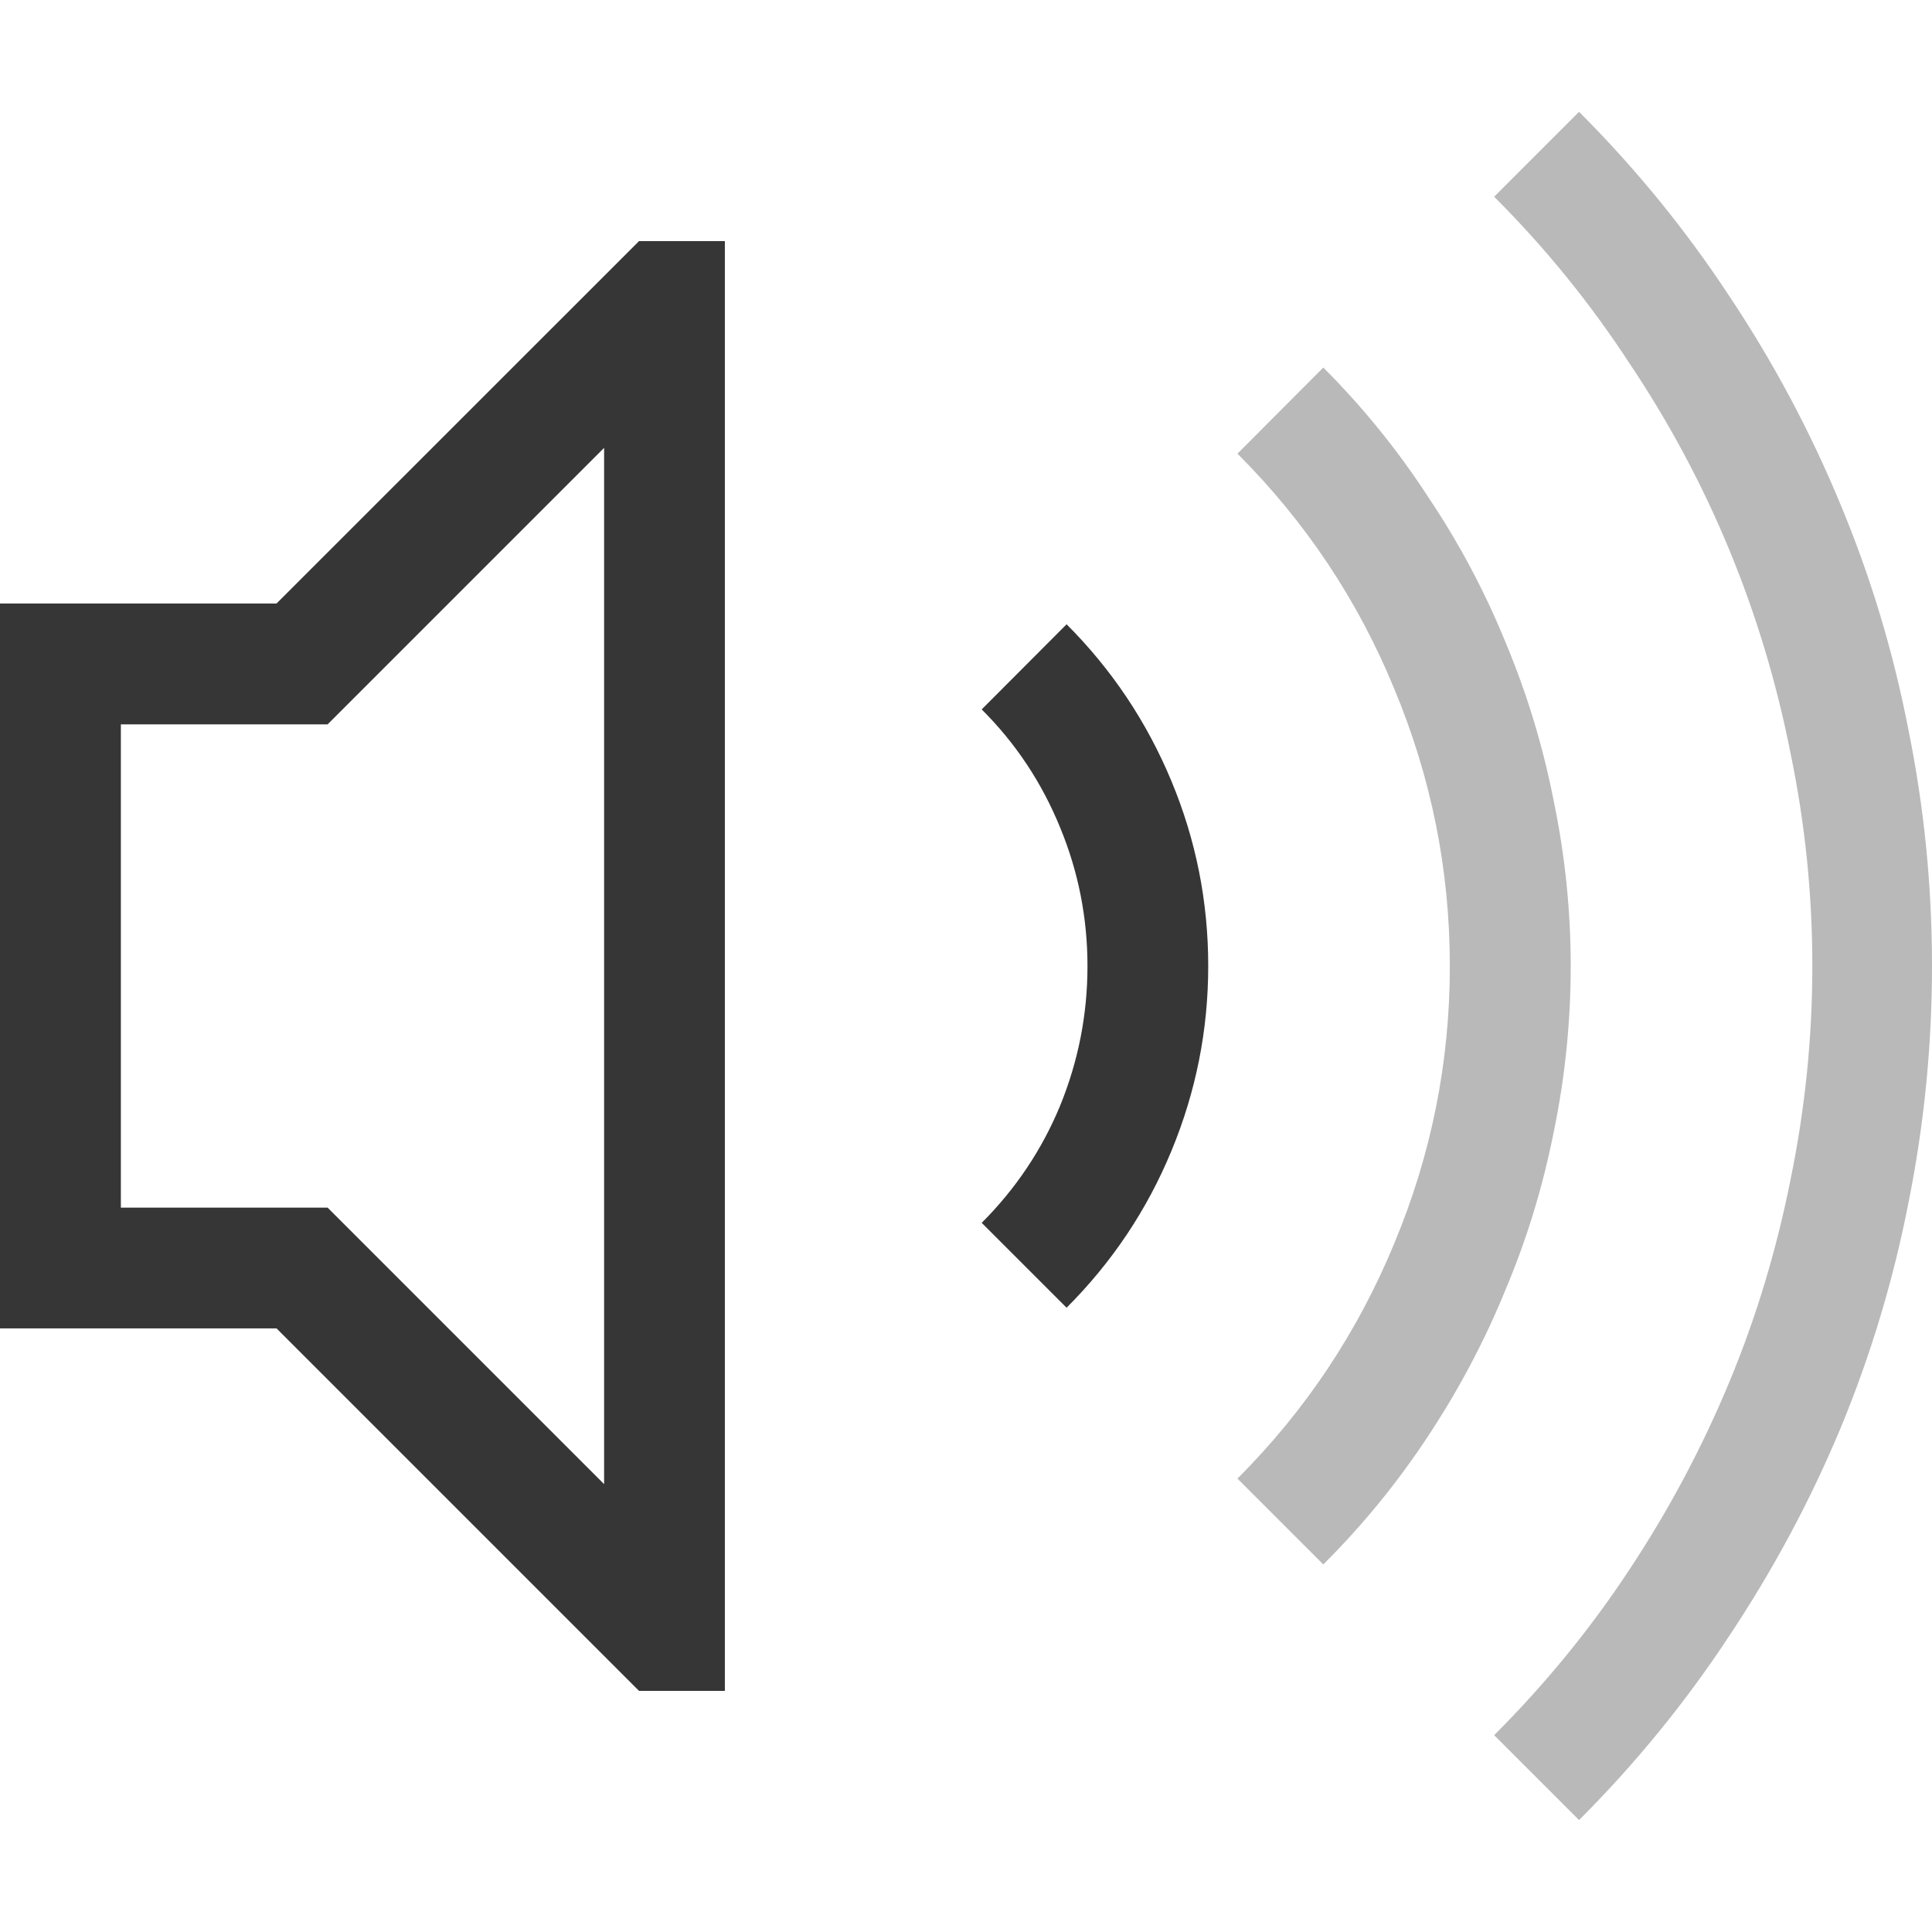
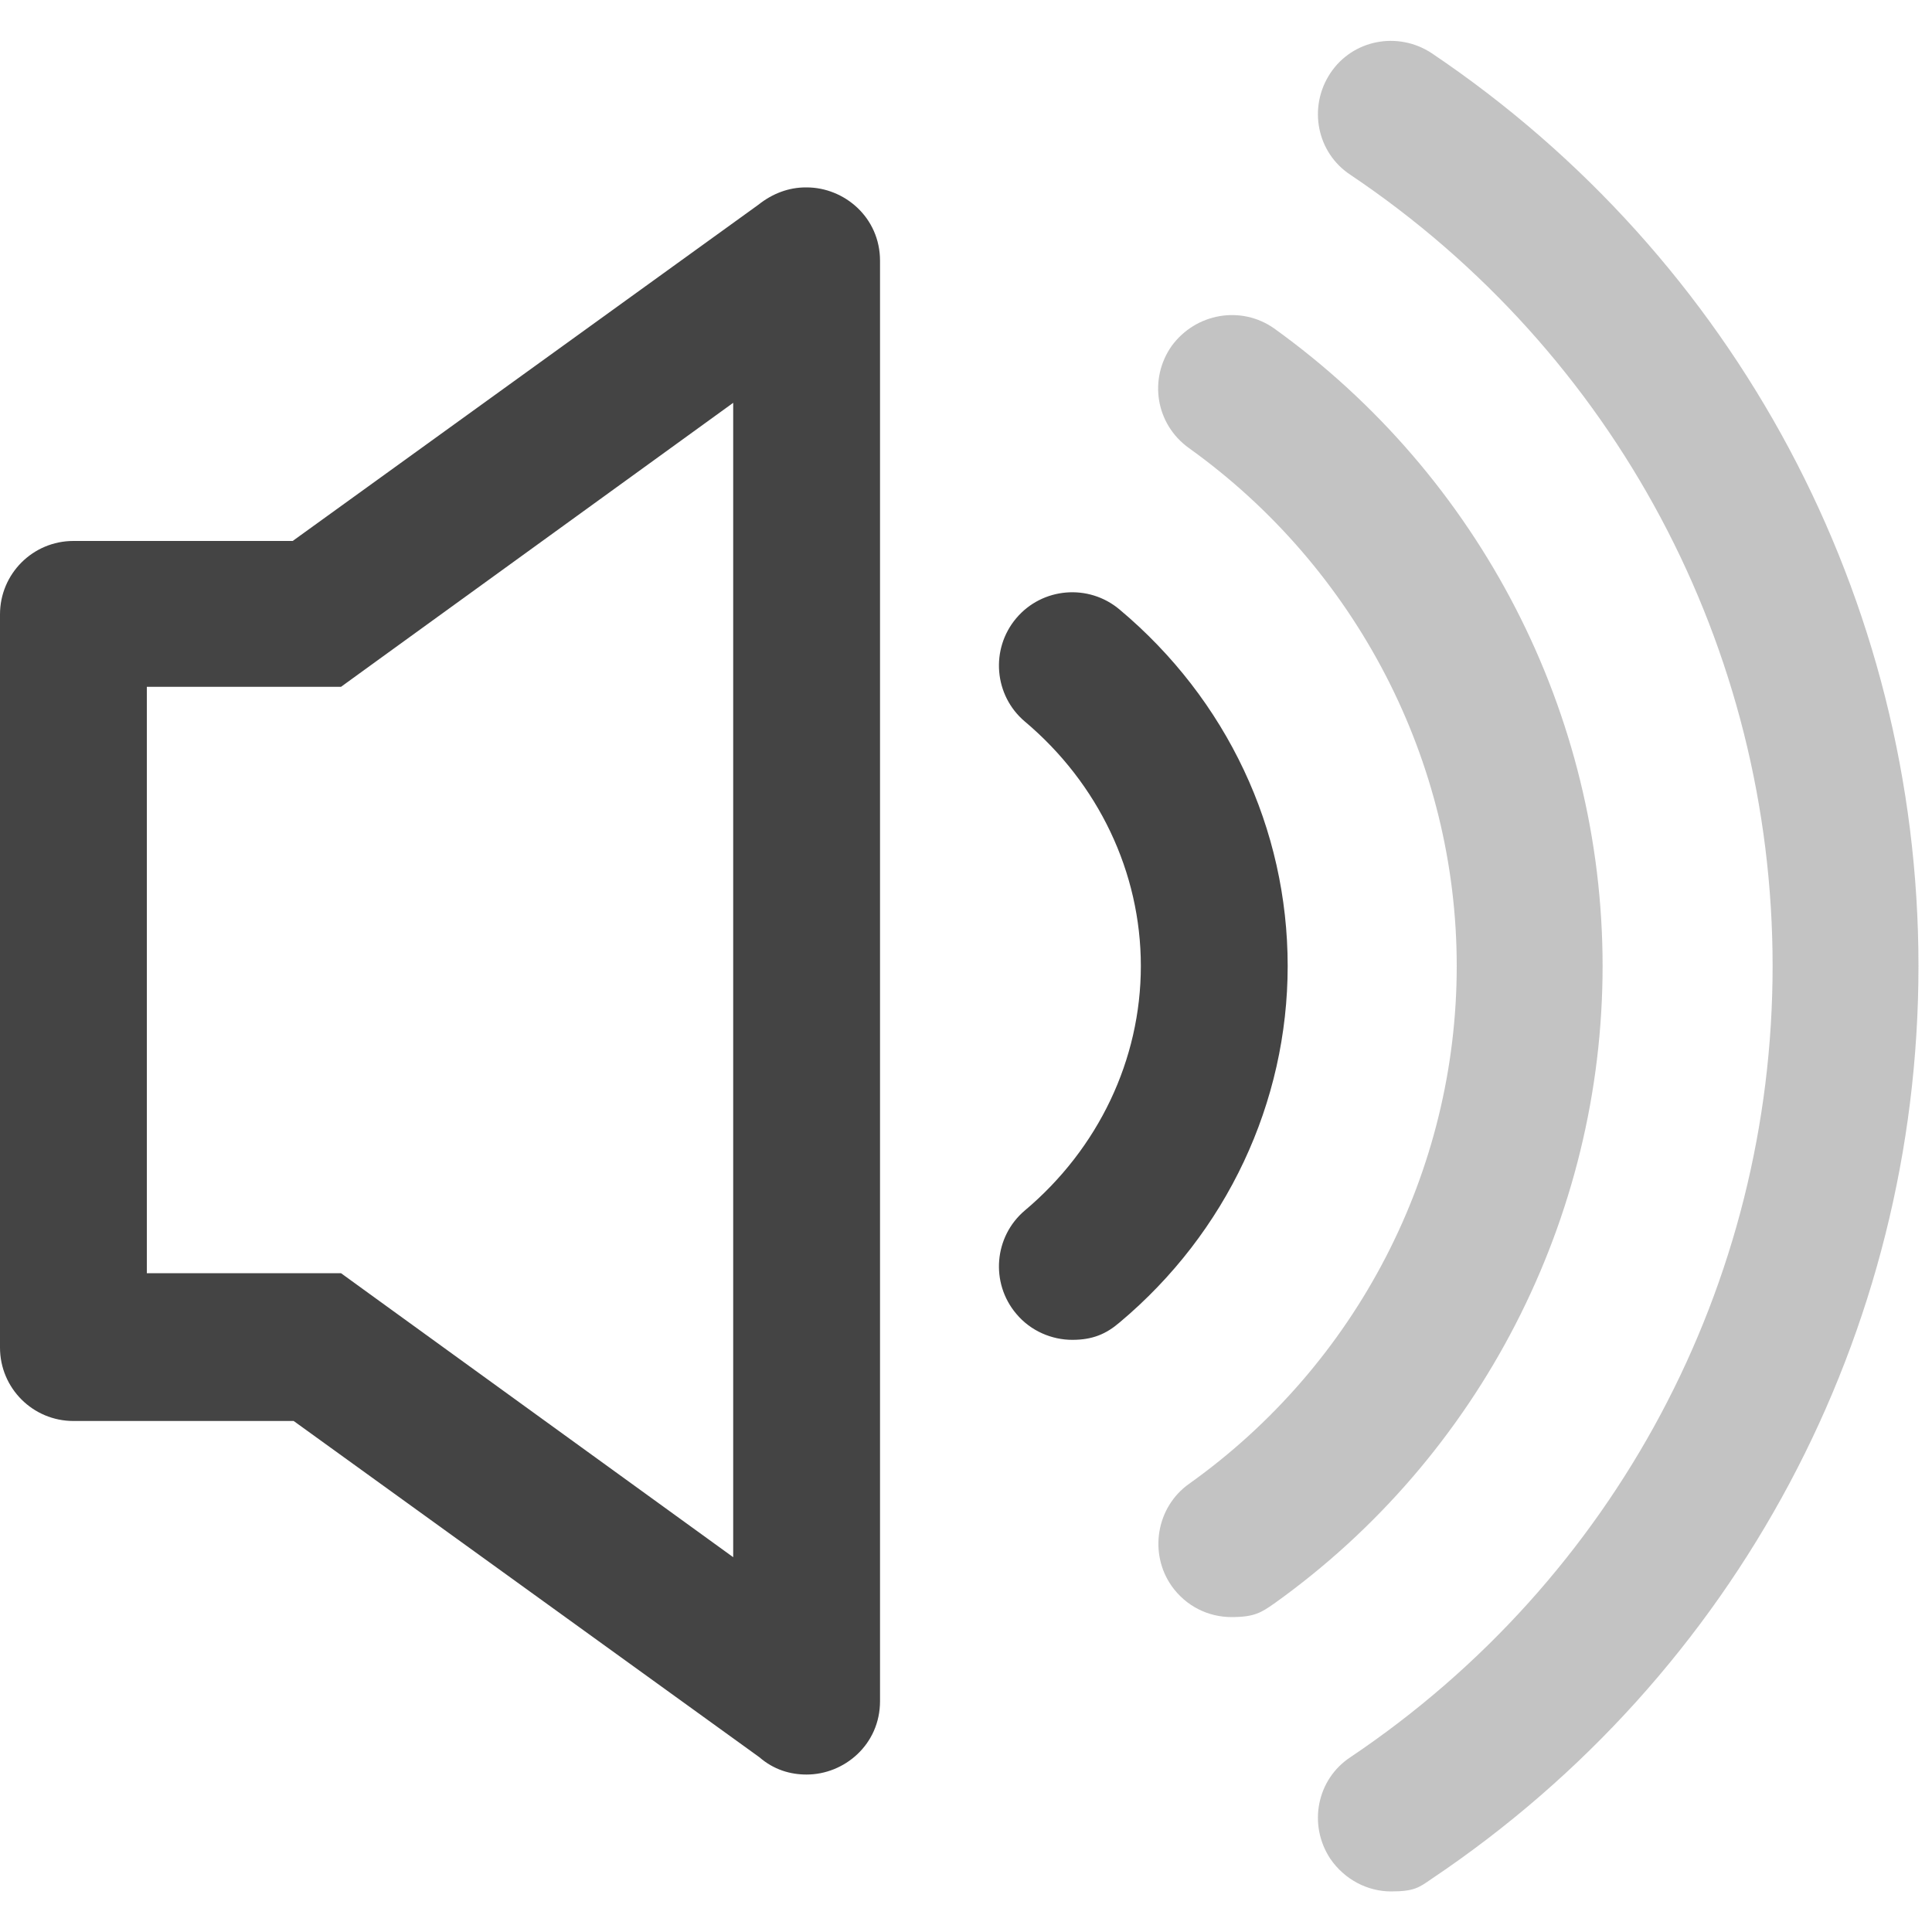
- <svg xmlns="http://www.w3.org/2000/svg" width="16" height="16" version="1.1">
-   <g fill="#363636" stroke-linecap="round" stroke-linejoin="round" stroke-width="2.001" style="paint-order:stroke fill markers" aria-label="">
-     <path d="m8.833 5.17c0.375 0.375 0.664 0.808 0.868 1.298s0.305 1 0.305 1.532c0 0.532-0.102 1.042-0.305 1.532-0.203 0.49-0.492 0.922-0.868 1.298l-0.703-0.703c0.281-0.281 0.498-0.604 0.649-0.969 0.151-0.37 0.227-0.756 0.227-1.157 0-0.401-0.076-0.784-0.227-1.149-0.151-0.37-0.367-0.696-0.649-0.977zm-3.541-3.173h0.711v12.006h-0.711l-3.002-3.002h-2.29v-6.003h2.29zm-0.289 1.712-2.29 2.29h-1.712v4.002h1.712l2.29 2.29z" fill="#363636" stroke-width="2.001" />
-   </g>
-   <path d="m13.077 0.926c0.469 0.469 0.883 0.977 1.243 1.524 0.365 0.547 0.672 1.123 0.922 1.727 0.25 0.599 0.438 1.222 0.563 1.868 0.13 0.641 0.195 1.292 0.195 1.954 0 0.662-0.065 1.316-0.195 1.962-0.125 0.641-0.313 1.264-0.563 1.868-0.25 0.599-0.558 1.173-0.922 1.72-0.36 0.547-0.774 1.055-1.243 1.524l-0.703-0.703c0.422-0.422 0.795-0.878 1.118-1.368 0.328-0.495 0.604-1.014 0.829-1.555s0.393-1.102 0.508-1.681c0.12-0.584 0.18-1.173 0.18-1.766 0-0.594-0.06-1.18-0.18-1.759-0.115-0.584-0.284-1.146-0.508-1.688-0.224-0.542-0.5-1.058-0.829-1.548-0.323-0.495-0.696-0.954-1.118-1.376zm-2.118 2.118c0.328 0.328 0.617 0.685 0.868 1.071 0.255 0.38 0.469 0.782 0.641 1.204 0.177 0.422 0.31 0.86 0.399 1.313 0.094 0.453 0.141 0.909 0.141 1.368 0 0.464-0.047 0.922-0.141 1.376-0.089 0.448-0.221 0.883-0.399 1.305-0.172 0.422-0.386 0.826-0.641 1.212-0.25 0.38-0.539 0.735-0.868 1.063l-0.711-0.711c0.563-0.563 0.995-1.212 1.298-1.946 0.307-0.735 0.461-1.501 0.461-2.298s-0.154-1.563-0.461-2.298c-0.302-0.735-0.735-1.383-1.298-1.946z" fill="#363636" opacity=".35" stroke-width="2.001" style="paint-order:stroke fill markers" />
+ <svg xmlns="http://www.w3.org/2000/svg" id="_图层_1" data-name="图层_1" version="1.1" viewBox="0 0 200 200" width="16" height="16">
+   <defs>
+     <style>
+       .st0 {
+         fill: #363636;
+         isolation: isolate;
+         opacity: .3;
+       }
+ 
+       .st1 {
+         display: none;
+         fill: #333;
+       }
+ 
+       .st2 {
+         fill: #444;
+       }
+     </style>
+   </defs>
+   <path class="st2" d="M83.4,19.4c-1.7,0-3.4.6-4.9,1.8L30.3,56H7.6c-4.2,0-7.6,3.4-7.6,7.6v75.9c0,4.2,3.4,7.6,7.6,7.6h22.8l48.2,34.8c1.5,1.3,3.2,1.8,4.9,1.8,3.9,0,7.6-3.1,7.6-7.6V27c0-4.5-3.7-7.6-7.6-7.6ZM75.9,161.2l-36.6-26.5-4-2.9H15.2v-60.7h20.1l4-2.9,36.6-26.5v119.3Z" />
+   <path class="st0" d="M165.9,100c0-26.1-12.7-50.7-34-66-3.4-2.4-8.1-1.6-10.6,1.8-2.4,3.4-1.7,8.1,1.8,10.6,17.3,12.4,27.7,32.4,27.7,53.6s-10.3,41.2-27.7,53.6c-3.4,2.4-4.2,7.2-1.8,10.6,1.5,2.1,3.8,3.2,6.2,3.2s3.1-.5,4.4-1.4c21.3-15.2,34-39.9,34-66Z" />
+   <path class="st2" d="M115.9,63.1c-3.2-2.7-8-2.3-10.7.9-2.7,3.2-2.3,8,.9,10.7,7.6,6.4,12,15.6,12,25.3s-4.4,18.9-12,25.3c-3.2,2.7-3.6,7.5-.9,10.7,1.5,1.8,3.7,2.7,5.8,2.7s3.5-.6,4.9-1.8c11.1-9.3,17.4-22.8,17.4-36.9,0-14.2-6.3-27.6-17.4-36.9Z" />
+   <path class="st0" d="M148.2,5.5c-3.5-2.3-8.2-1.4-10.5,2.1-2.3,3.5-1.4,8.2,2.1,10.5,27.4,18.4,43.7,49,43.7,81.9s-16.3,63.5-43.7,81.9c-3.5,2.3-4.4,7-2.1,10.5,1.5,2.2,3.9,3.4,6.3,3.4s2.9-.4,4.2-1.3c31.6-21.2,50.4-56.5,50.4-94.5S179.7,26.7,148.2,5.5Z" />
+   <rect class="st1" x="155.1" y="33.7" width="14.5" height="125.1" rx="7.2" ry="7.2" transform="translate(80.9 -74) rotate(33.8)" />
+   <rect class="st1" x="157.4" y="35.6" width="14.5" height="122" rx="7.2" ry="7.2" transform="translate(-26.2 100.3) rotate(-31.5)" />
</svg>
